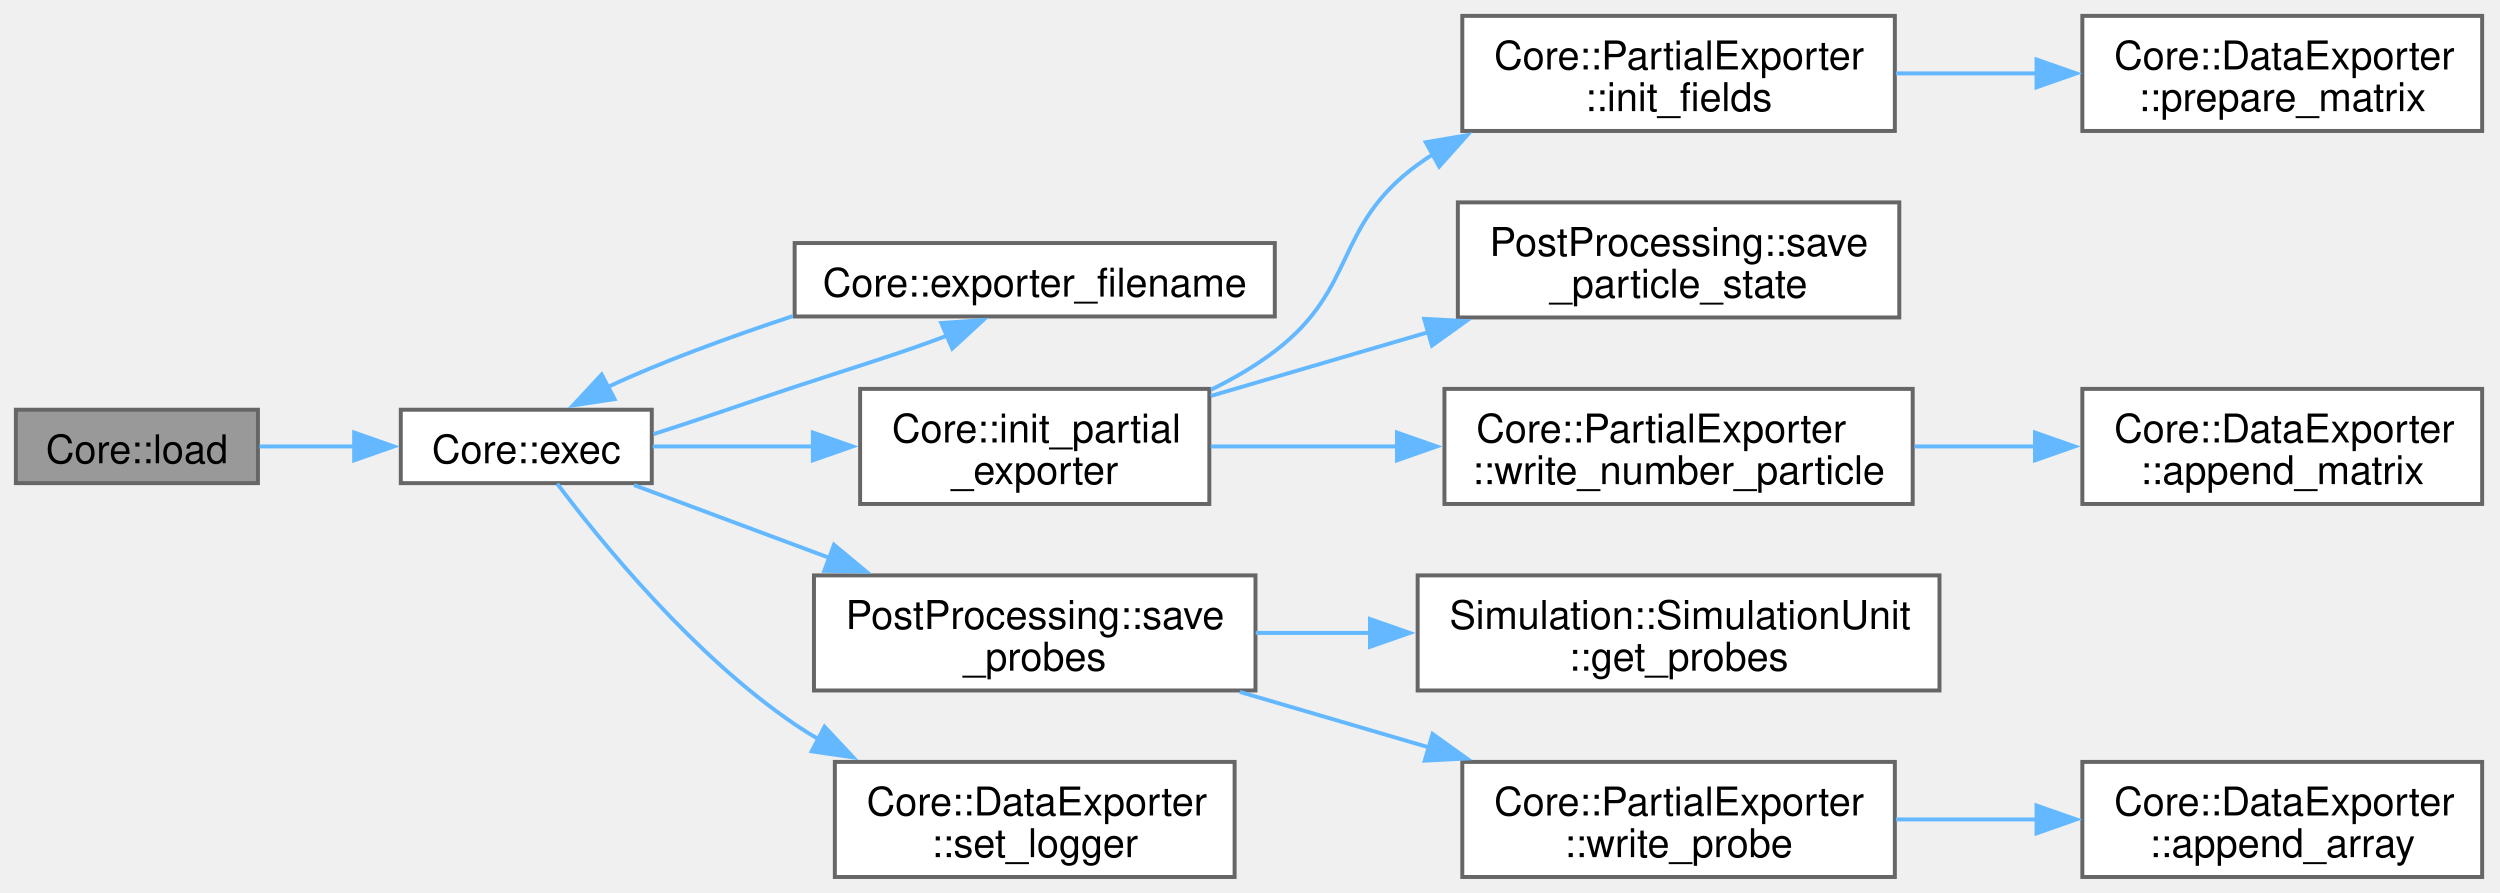
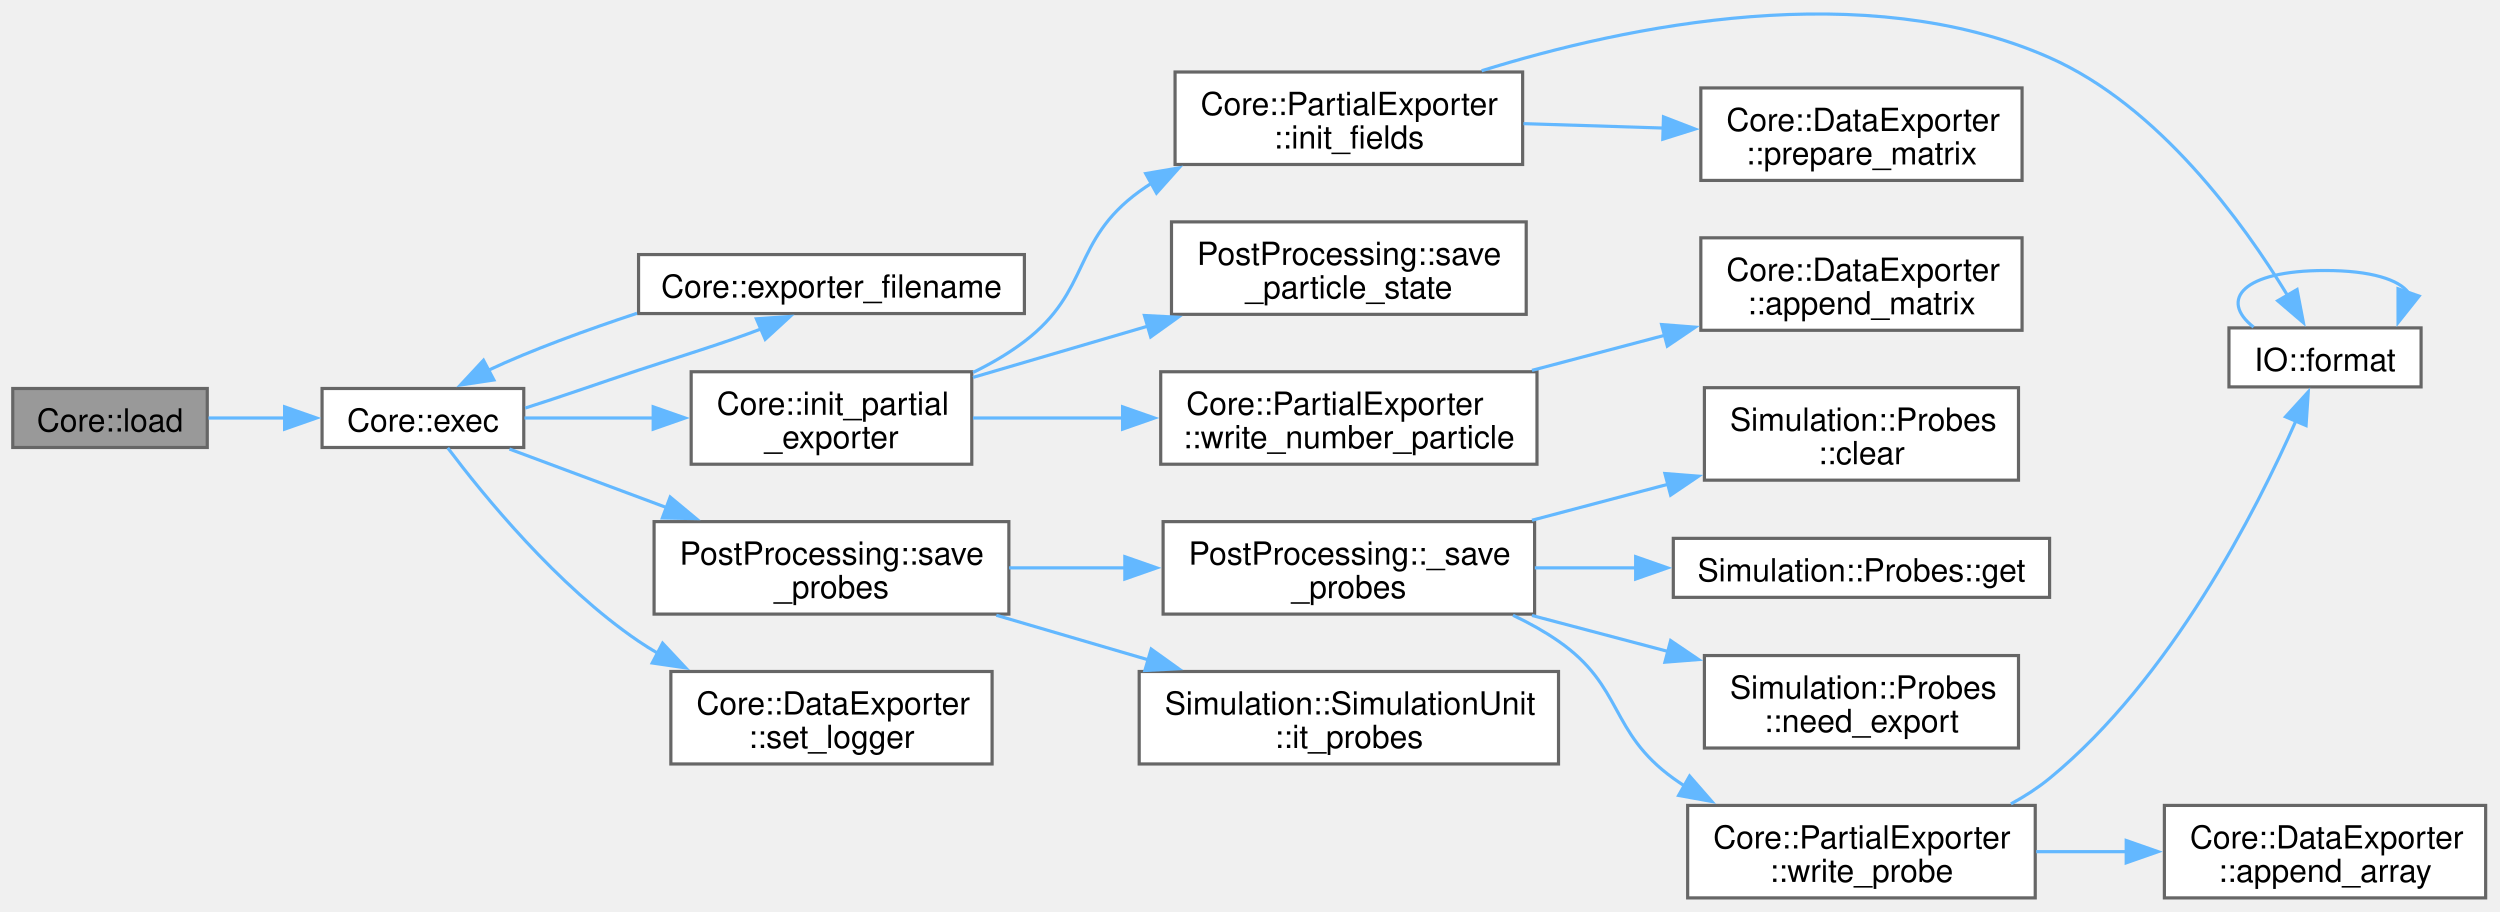
- <svg xmlns="http://www.w3.org/2000/svg" xmlns:xlink="http://www.w3.org/1999/xlink" width="630pt" height="225pt" viewBox="0.00 0.00 630.00 225.00">
-   <g id="graph0" class="graph" transform="scale(1 1) rotate(0) translate(4 221)">
+ <svg xmlns="http://www.w3.org/2000/svg" xmlns:xlink="http://www.w3.org/1999/xlink" width="784pt" height="286pt" viewBox="0.00 0.00 784.00 286.00">
+   <g id="graph0" class="graph" transform="scale(1 1) rotate(0) translate(4 281.58)">
    <g id="Node000001" class="node">
      <g id="a_Node000001">
        <a xlink:title=" ">
-           <polygon fill="#999999" stroke="#666666" points="61,-117.75 0,-117.75 0,-99.25 61,-99.25 61,-117.75" />
-           <text xml:space="preserve" text-anchor="middle" x="30.5" y="-104.25" font-family="Helvetica,sans-Serif" font-size="10.00">Core::load</text>
+           <polygon fill="#999999" stroke="#666666" points="61,-159.75 0,-159.75 0,-141.25 61,-141.25 61,-159.75" />
+           <text xml:space="preserve" text-anchor="middle" x="30.5" y="-146.25" font-family="Helvetica,sans-Serif" font-size="10.00">Core::load</text>
        </a>
      </g>
    </g>
    <g id="Node000002" class="node">
      <g id="a_Node000002">
        <a xlink:href="namespaceCore.html#ab6528e76111960864b7e4741327b3049" target="_top" xlink:title="Start simulation.">
-           <polygon fill="white" stroke="#666666" points="160.25,-117.75 97,-117.75 97,-99.25 160.25,-99.25 160.25,-117.75" />
-           <text xml:space="preserve" text-anchor="middle" x="128.62" y="-104.25" font-family="Helvetica,sans-Serif" font-size="10.00">Core::exec</text>
+           <polygon fill="white" stroke="#666666" points="160.25,-159.75 97,-159.75 97,-141.25 160.25,-141.25 160.25,-159.75" />
+           <text xml:space="preserve" text-anchor="middle" x="128.62" y="-146.25" font-family="Helvetica,sans-Serif" font-size="10.00">Core::exec</text>
        </a>
      </g>
    </g>
    <g id="edge1_Node000001_Node000002" class="edge">
      <g id="a_edge1_Node000001_Node000002">
        <a xlink:title=" ">
-           <path fill="none" stroke="#63b8ff" d="M61.39,-108.5C69.03,-108.5 77.39,-108.5 85.52,-108.5" />
-           <polygon fill="#63b8ff" stroke="#63b8ff" points="85.25,-112 95.25,-108.5 85.25,-105 85.25,-112" />
+           <path fill="none" stroke="#63b8ff" d="M61.39,-150.5C69.03,-150.5 77.39,-150.5 85.52,-150.5" />
+           <polygon fill="#63b8ff" stroke="#63b8ff" points="85.25,-154 95.25,-150.5 85.25,-147 85.25,-154" />
        </a>
      </g>
    </g>
    <g id="Node000003" class="node">
      <g id="a_Node000003">
        <a xlink:href="namespaceCore.html#a23e6f3d22fc51ef9decabb2c220b27c4" target="_top" xlink:title=" ">
-           <polygon fill="white" stroke="#666666" points="317.25,-159.75 196.25,-159.75 196.25,-141.25 317.25,-141.25 317.25,-159.75" />
-           <text xml:space="preserve" text-anchor="middle" x="256.75" y="-146.25" font-family="Helvetica,sans-Serif" font-size="10.00">Core::exporter_filename</text>
+           <polygon fill="white" stroke="#666666" points="317.25,-201.75 196.25,-201.75 196.25,-183.25 317.25,-183.25 317.25,-201.75" />
+           <text xml:space="preserve" text-anchor="middle" x="256.75" y="-188.25" font-family="Helvetica,sans-Serif" font-size="10.00">Core::exporter_filename</text>
        </a>
      </g>
    </g>
    <g id="edge2_Node000002_Node000003" class="edge">
      <g id="a_edge2_Node000002_Node000003">
        <a xlink:title=" ">
-           <path fill="none" stroke="#63b8ff" d="M160.69,-111.61C171.86,-115.13 184.58,-119.64 196.25,-123.5 209.01,-127.72 223.43,-132.1 234.88,-136.51" />
-           <polygon fill="#63b8ff" stroke="#63b8ff" points="233.2,-139.6 243.77,-140.33 235.97,-133.17 233.2,-139.6" />
+           <path fill="none" stroke="#63b8ff" d="M160.69,-153.61C171.86,-157.13 184.58,-161.64 196.25,-165.5 209.01,-169.72 223.43,-174.1 234.88,-178.51" />
+           <polygon fill="#63b8ff" stroke="#63b8ff" points="233.2,-181.6 243.77,-182.33 235.97,-175.17 233.2,-181.6" />
        </a>
      </g>
    </g>
    <g id="Node000004" class="node">
      <g id="a_Node000004">
        <a xlink:href="namespaceCore.html#afbce0beea293a7ccfdfc34a85b5e5e77" target="_top" xlink:title=" ">
-           <polygon fill="white" stroke="#666666" points="300.75,-123 212.75,-123 212.75,-94 300.75,-94 300.75,-123" />
-           <text xml:space="preserve" text-anchor="start" x="220.75" y="-109.5" font-family="Helvetica,sans-Serif" font-size="10.00">Core::init_partial</text>
-           <text xml:space="preserve" text-anchor="middle" x="256.75" y="-99" font-family="Helvetica,sans-Serif" font-size="10.00">_exporter</text>
+           <polygon fill="white" stroke="#666666" points="300.75,-165 212.75,-165 212.75,-136 300.75,-136 300.75,-165" />
+           <text xml:space="preserve" text-anchor="start" x="220.75" y="-151.5" font-family="Helvetica,sans-Serif" font-size="10.00">Core::init_partial</text>
+           <text xml:space="preserve" text-anchor="middle" x="256.75" y="-141" font-family="Helvetica,sans-Serif" font-size="10.00">_exporter</text>
        </a>
      </g>
    </g>
    <g id="edge4_Node000002_Node000004" class="edge">
      <g id="a_edge4_Node000002_Node000004">
        <a xlink:title=" ">
-           <path fill="none" stroke="#63b8ff" d="M160.48,-108.5C172.67,-108.5 187.06,-108.5 200.91,-108.5" />
-           <polygon fill="#63b8ff" stroke="#63b8ff" points="200.84,-112 210.84,-108.5 200.84,-105 200.84,-112" />
-         </a>
-       </g>
-     </g>
-     <g id="Node000010" class="node">
-       <g id="a_Node000010">
+           <path fill="none" stroke="#63b8ff" d="M160.48,-150.5C172.67,-150.5 187.06,-150.5 200.91,-150.5" />
+           <polygon fill="#63b8ff" stroke="#63b8ff" points="200.84,-154 210.84,-150.5 200.84,-147 200.84,-154" />
+         </a>
+       </g>
+     </g>
+     <g id="Node000011" class="node">
+       <g id="a_Node000011">
        <a xlink:href="namespacePostProcessing.html#a0e06c75e06cf43e767d5e3e8afab62f2" target="_top" xlink:title=" ">
-           <polygon fill="white" stroke="#666666" points="312.38,-76 201.12,-76 201.12,-47 312.38,-47 312.38,-76" />
-           <text xml:space="preserve" text-anchor="start" x="209.12" y="-62.5" font-family="Helvetica,sans-Serif" font-size="10.00">PostProcessing::save</text>
-           <text xml:space="preserve" text-anchor="middle" x="256.75" y="-52" font-family="Helvetica,sans-Serif" font-size="10.00">_probes</text>
-         </a>
-       </g>
-     </g>
-     <g id="edge10_Node000002_Node000010" class="edge">
-       <g id="a_edge10_Node000002_Node000010">
-         <a xlink:title=" ">
-           <path fill="none" stroke="#63b8ff" d="M155.76,-98.76C170.1,-93.42 188.37,-86.61 205.37,-80.28" />
-           <polygon fill="#63b8ff" stroke="#63b8ff" points="206.17,-83.71 214.32,-76.94 203.72,-77.15 206.17,-83.71" />
-         </a>
-       </g>
-     </g>
-     <g id="Node000014" class="node">
-       <g id="a_Node000014">
+           <polygon fill="white" stroke="#666666" points="312.38,-118 201.12,-118 201.12,-89 312.38,-89 312.38,-118" />
+           <text xml:space="preserve" text-anchor="start" x="209.12" y="-104.5" font-family="Helvetica,sans-Serif" font-size="10.00">PostProcessing::save</text>
+           <text xml:space="preserve" text-anchor="middle" x="256.75" y="-94" font-family="Helvetica,sans-Serif" font-size="10.00">_probes</text>
+         </a>
+       </g>
+     </g>
+     <g id="edge12_Node000002_Node000011" class="edge">
+       <g id="a_edge12_Node000002_Node000011">
+         <a xlink:title=" ">
+           <path fill="none" stroke="#63b8ff" d="M155.76,-140.76C170.1,-135.42 188.37,-128.61 205.37,-122.28" />
+           <polygon fill="#63b8ff" stroke="#63b8ff" points="206.17,-125.71 214.32,-118.94 203.72,-119.15 206.17,-125.71" />
+         </a>
+       </g>
+     </g>
+     <g id="Node000019" class="node">
+       <g id="a_Node000019">
        <a xlink:href="classCore_1_1DataExporter.html#ad3b98151595b0962c089a7afcdb2a642" target="_top" xlink:title=" ">
-           <polygon fill="white" stroke="#666666" points="307.12,-29 206.38,-29 206.38,0 307.12,0 307.12,-29" />
-           <text xml:space="preserve" text-anchor="start" x="214.38" y="-15.5" font-family="Helvetica,sans-Serif" font-size="10.00">Core::DataExporter</text>
-           <text xml:space="preserve" text-anchor="middle" x="256.75" y="-5" font-family="Helvetica,sans-Serif" font-size="10.00">::set_logger</text>
-         </a>
-       </g>
-     </g>
-     <g id="edge14_Node000002_Node000014" class="edge">
-       <g id="a_edge14_Node000002_Node000014">
-         <a xlink:title=" ">
-           <path fill="none" stroke="#63b8ff" d="M136.41,-99.12C147.47,-84.42 170.71,-55.85 196.25,-38.5 198.19,-37.18 200.22,-35.91 202.3,-34.7" />
-           <polygon fill="#63b8ff" stroke="#63b8ff" points="203.79,-37.87 211.03,-30.14 200.54,-31.67 203.79,-37.87" />
+           <polygon fill="white" stroke="#666666" points="307.12,-71 206.38,-71 206.38,-42 307.12,-42 307.12,-71" />
+           <text xml:space="preserve" text-anchor="start" x="214.38" y="-57.5" font-family="Helvetica,sans-Serif" font-size="10.00">Core::DataExporter</text>
+           <text xml:space="preserve" text-anchor="middle" x="256.75" y="-47" font-family="Helvetica,sans-Serif" font-size="10.00">::set_logger</text>
+         </a>
+       </g>
+     </g>
+     <g id="edge21_Node000002_Node000019" class="edge">
+       <g id="a_edge21_Node000002_Node000019">
+         <a xlink:title=" ">
+           <path fill="none" stroke="#63b8ff" d="M136.41,-141.12C147.47,-126.42 170.71,-97.85 196.25,-80.5 198.19,-79.18 200.22,-77.91 202.3,-76.7" />
+           <polygon fill="#63b8ff" stroke="#63b8ff" points="203.79,-79.87 211.03,-72.14 200.54,-73.67 203.79,-79.87" />
        </a>
      </g>
    </g>
    <g id="edge3_Node000003_Node000002" class="edge">
      <g id="a_edge3_Node000003_Node000002">
        <a xlink:title=" ">
-           <path fill="none" stroke="#63b8ff" d="M195.77,-141.34C179.97,-136.1 162.32,-129.69 149.23,-123.5" />
-           <polygon fill="#63b8ff" stroke="#63b8ff" points="150.88,-120.42 140.4,-118.85 147.62,-126.61 150.88,-120.42" />
+           <path fill="none" stroke="#63b8ff" d="M195.77,-183.34C179.97,-178.1 162.32,-171.69 149.23,-165.5" />
+           <polygon fill="#63b8ff" stroke="#63b8ff" points="150.88,-162.42 140.4,-160.85 147.62,-168.61 150.88,-162.42" />
        </a>
      </g>
    </g>
    <g id="Node000005" class="node">
      <g id="a_Node000005">
        <a xlink:href="classCore_1_1PartialExporter.html#a05cba8c28abaecce99f586d551a75f80" target="_top" xlink:title="Initializes the fields required for exporting data.">
-           <polygon fill="white" stroke="#666666" points="473.5,-217 364.5,-217 364.5,-188 473.5,-188 473.5,-217" />
-           <text xml:space="preserve" text-anchor="start" x="372.5" y="-203.5" font-family="Helvetica,sans-Serif" font-size="10.00">Core::PartialExporter</text>
-           <text xml:space="preserve" text-anchor="middle" x="419" y="-193" font-family="Helvetica,sans-Serif" font-size="10.00">::init_fields</text>
+           <polygon fill="white" stroke="#666666" points="473.5,-259 364.5,-259 364.5,-230 473.5,-230 473.5,-259" />
+           <text xml:space="preserve" text-anchor="start" x="372.5" y="-245.5" font-family="Helvetica,sans-Serif" font-size="10.00">Core::PartialExporter</text>
+           <text xml:space="preserve" text-anchor="middle" x="419" y="-235" font-family="Helvetica,sans-Serif" font-size="10.00">::init_fields</text>
        </a>
      </g>
    </g>
    <g id="edge5_Node000004_Node000005" class="edge">
      <g id="a_edge5_Node000004_Node000005">
        <a xlink:title=" ">
-           <path fill="none" stroke="#63b8ff" d="M301.17,-122.79C306.85,-125.57 312.37,-128.79 317.25,-132.5 338.19,-148.43 331.98,-164.01 353.25,-179.5 354.58,-180.47 355.95,-181.39 357.35,-182.29" />
-           <polygon fill="#63b8ff" stroke="#63b8ff" points="355.29,-185.15 365.74,-186.93 358.68,-179.02 355.29,-185.15" />
+           <path fill="none" stroke="#63b8ff" d="M301.17,-164.79C306.85,-167.57 312.37,-170.79 317.25,-174.5 338.19,-190.43 331.98,-206.01 353.25,-221.5 354.58,-222.47 355.95,-223.39 357.35,-224.29" />
+           <polygon fill="#63b8ff" stroke="#63b8ff" points="355.29,-227.15 365.74,-228.93 358.68,-221.02 355.29,-227.15" />
+         </a>
+       </g>
+     </g>
+     <g id="Node000008" class="node">
+       <g id="a_Node000008">
+         <a xlink:href="namespacePostProcessing.html#a9ff9231cbdf2a3c4e539c4638aba2445" target="_top" xlink:title=" ">
+           <polygon fill="white" stroke="#666666" points="474.62,-212 363.38,-212 363.38,-183 474.62,-183 474.62,-212" />
+           <text xml:space="preserve" text-anchor="start" x="371.38" y="-198.5" font-family="Helvetica,sans-Serif" font-size="10.00">PostProcessing::save</text>
+           <text xml:space="preserve" text-anchor="middle" x="419" y="-188" font-family="Helvetica,sans-Serif" font-size="10.00">_particle_state</text>
+         </a>
+       </g>
+     </g>
+     <g id="edge9_Node000004_Node000008" class="edge">
+       <g id="a_edge9_Node000004_Node000008">
+         <a xlink:title=" ">
+           <path fill="none" stroke="#63b8ff" d="M301.12,-163.22C318.01,-168.17 337.68,-173.94 356.01,-179.32" />
+           <polygon fill="#63b8ff" stroke="#63b8ff" points="354.89,-182.64 365.47,-182.09 356.86,-175.92 354.89,-182.64" />
+         </a>
+       </g>
+     </g>
+     <g id="Node000009" class="node">
+       <g id="a_Node000009">
+         <a xlink:href="classCore_1_1PartialExporter.html#a450fb0c92efa4ee81b4083fc01f5e665" target="_top" xlink:title="Writes the number of particles in each compartment.">
+           <polygon fill="white" stroke="#666666" points="478,-165 360,-165 360,-136 478,-136 478,-165" />
+           <text xml:space="preserve" text-anchor="start" x="368" y="-151.5" font-family="Helvetica,sans-Serif" font-size="10.00">Core::PartialExporter</text>
+           <text xml:space="preserve" text-anchor="middle" x="419" y="-141" font-family="Helvetica,sans-Serif" font-size="10.00">::write_number_particle</text>
+         </a>
+       </g>
+     </g>
+     <g id="edge10_Node000004_Node000009" class="edge">
+       <g id="a_edge10_Node000004_Node000009">
+         <a xlink:title=" ">
+           <path fill="none" stroke="#63b8ff" d="M301.12,-150.5C315.59,-150.5 332.1,-150.5 348.06,-150.5" />
+           <polygon fill="#63b8ff" stroke="#63b8ff" points="348.04,-154 358.04,-150.5 348.04,-147 348.04,-154" />
+         </a>
+       </g>
+     </g>
+     <g id="Node000006" class="node">
+       <g id="a_Node000006">
+         <a xlink:href="namespaceIO.html#a30cc77fc5c4d45d3b56ef6a299ce2383" target="_top" xlink:title=" ">
+           <polygon fill="white" stroke="#666666" points="755.25,-178.75 695,-178.75 695,-160.25 755.25,-160.25 755.25,-178.75" />
+           <text xml:space="preserve" text-anchor="middle" x="725.12" y="-165.25" font-family="Helvetica,sans-Serif" font-size="10.00">IO::format</text>
+         </a>
+       </g>
+     </g>
+     <g id="edge6_Node000005_Node000006" class="edge">
+       <g id="a_edge6_Node000005_Node000006">
+         <a xlink:title=" ">
+           <path fill="none" stroke="#63b8ff" d="M460.64,-259.39C506.09,-273.52 580.89,-289.11 638.75,-263.5 673.05,-248.32 699.47,-211.79 713.33,-189" />
+           <polygon fill="#63b8ff" stroke="#63b8ff" points="716.35,-190.78 718.35,-180.38 710.3,-187.26 716.35,-190.78" />
        </a>
      </g>
    </g>
    <g id="Node000007" class="node">
      <g id="a_Node000007">
-         <a xlink:href="namespacePostProcessing.html#a9ff9231cbdf2a3c4e539c4638aba2445" target="_top" xlink:title=" ">
-           <polygon fill="white" stroke="#666666" points="474.62,-170 363.38,-170 363.38,-141 474.62,-141 474.62,-170" />
-           <text xml:space="preserve" text-anchor="start" x="371.38" y="-156.5" font-family="Helvetica,sans-Serif" font-size="10.00">PostProcessing::save</text>
-           <text xml:space="preserve" text-anchor="middle" x="419" y="-146" font-family="Helvetica,sans-Serif" font-size="10.00">_particle_state</text>
-         </a>
-       </g>
-     </g>
-     <g id="edge7_Node000004_Node000007" class="edge">
-       <g id="a_edge7_Node000004_Node000007">
-         <a xlink:title=" ">
-           <path fill="none" stroke="#63b8ff" d="M301.12,-121.22C318.01,-126.17 337.68,-131.94 356.01,-137.32" />
-           <polygon fill="#63b8ff" stroke="#63b8ff" points="354.89,-140.64 365.47,-140.09 356.86,-133.92 354.89,-140.64" />
-         </a>
-       </g>
-     </g>
-     <g id="Node000008" class="node">
-       <g id="a_Node000008">
-         <a xlink:href="classCore_1_1PartialExporter.html#a450fb0c92efa4ee81b4083fc01f5e665" target="_top" xlink:title="Writes the number of particles in each compartment.">
-           <polygon fill="white" stroke="#666666" points="478,-123 360,-123 360,-94 478,-94 478,-123" />
-           <text xml:space="preserve" text-anchor="start" x="368" y="-109.5" font-family="Helvetica,sans-Serif" font-size="10.00">Core::PartialExporter</text>
-           <text xml:space="preserve" text-anchor="middle" x="419" y="-99" font-family="Helvetica,sans-Serif" font-size="10.00">::write_number_particle</text>
-         </a>
-       </g>
-     </g>
-     <g id="edge8_Node000004_Node000008" class="edge">
-       <g id="a_edge8_Node000004_Node000008">
-         <a xlink:title=" ">
-           <path fill="none" stroke="#63b8ff" d="M301.12,-108.5C315.59,-108.5 332.1,-108.5 348.06,-108.5" />
-           <polygon fill="#63b8ff" stroke="#63b8ff" points="348.04,-112 358.04,-108.5 348.04,-105 348.04,-112" />
-         </a>
-       </g>
-     </g>
-     <g id="Node000006" class="node">
-       <g id="a_Node000006">
        <a xlink:href="classCore_1_1DataExporter.html#a9c60512b8e80f25d5f1f6cac29b27d07" target="_top" xlink:title=" ">
-           <polygon fill="white" stroke="#666666" points="621.5,-217 520.75,-217 520.75,-188 621.5,-188 621.5,-217" />
-           <text xml:space="preserve" text-anchor="start" x="528.75" y="-203.5" font-family="Helvetica,sans-Serif" font-size="10.00">Core::DataExporter</text>
-           <text xml:space="preserve" text-anchor="middle" x="571.12" y="-193" font-family="Helvetica,sans-Serif" font-size="10.00">::prepare_matrix</text>
-         </a>
-       </g>
-     </g>
-     <g id="edge6_Node000005_Node000006" class="edge">
-       <g id="a_edge6_Node000005_Node000006">
-         <a xlink:title=" ">
-           <path fill="none" stroke="#63b8ff" d="M473.77,-202.5C485.38,-202.5 497.72,-202.5 509.57,-202.5" />
-           <polygon fill="#63b8ff" stroke="#63b8ff" points="509.21,-206 519.21,-202.5 509.21,-199 509.21,-206" />
-         </a>
-       </g>
-     </g>
-     <g id="Node000009" class="node">
-       <g id="a_Node000009">
+           <polygon fill="white" stroke="#666666" points="630.12,-254 529.38,-254 529.38,-225 630.12,-225 630.12,-254" />
+           <text xml:space="preserve" text-anchor="start" x="537.38" y="-240.5" font-family="Helvetica,sans-Serif" font-size="10.00">Core::DataExporter</text>
+           <text xml:space="preserve" text-anchor="middle" x="579.75" y="-230" font-family="Helvetica,sans-Serif" font-size="10.00">::prepare_matrix</text>
+         </a>
+       </g>
+     </g>
+     <g id="edge8_Node000005_Node000007" class="edge">
+       <g id="a_edge8_Node000005_Node000007">
+         <a xlink:title=" ">
+           <path fill="none" stroke="#63b8ff" d="M473.75,-242.81C487.87,-242.36 503.21,-241.88 517.68,-241.42" />
+           <polygon fill="#63b8ff" stroke="#63b8ff" points="517.67,-244.93 527.56,-241.11 517.45,-237.93 517.67,-244.93" />
+         </a>
+       </g>
+     </g>
+     <g id="edge7_Node000006_Node000006" class="edge">
+       <g id="a_edge7_Node000006_Node000006">
+         <a xlink:title=" ">
+           <path fill="none" stroke="#63b8ff" d="M702.72,-179C691.82,-187.57 699.29,-196.75 725.12,-196.75 739.66,-196.75 748.38,-193.84 751.29,-189.78" />
+           <polygon fill="#63b8ff" stroke="#63b8ff" points="754.63,-188.72 748.03,-180.42 748.02,-191.02 754.63,-188.72" />
+         </a>
+       </g>
+     </g>
+     <g id="Node000010" class="node">
+       <g id="a_Node000010">
        <a xlink:href="classCore_1_1DataExporter.html#a0af9b5e13d16339af1918f8e845193f9" target="_top" xlink:title=" ">
-           <polygon fill="white" stroke="#666666" points="621.5,-123 520.75,-123 520.75,-94 621.5,-94 621.5,-123" />
-           <text xml:space="preserve" text-anchor="start" x="528.75" y="-109.5" font-family="Helvetica,sans-Serif" font-size="10.00">Core::DataExporter</text>
-           <text xml:space="preserve" text-anchor="middle" x="571.12" y="-99" font-family="Helvetica,sans-Serif" font-size="10.00">::append_matrix</text>
-         </a>
-       </g>
-     </g>
-     <g id="edge9_Node000008_Node000009" class="edge">
-       <g id="a_edge9_Node000008_Node000009">
-         <a xlink:title=" ">
-           <path fill="none" stroke="#63b8ff" d="M478.47,-108.5C488.52,-108.5 498.99,-108.5 509.1,-108.5" />
-           <polygon fill="#63b8ff" stroke="#63b8ff" points="508.82,-112 518.82,-108.5 508.82,-105 508.82,-112" />
-         </a>
-       </g>
-     </g>
-     <g id="Node000011" class="node">
-       <g id="a_Node000011">
-         <a xlink:href="classSimulation_1_1SimulationUnit.html#a0d675ed463b0caaeea75be8bd87d72cc" target="_top" xlink:title=" ">
-           <polygon fill="white" stroke="#666666" points="484.75,-76 353.25,-76 353.25,-47 484.75,-47 484.75,-76" />
-           <text xml:space="preserve" text-anchor="start" x="361.25" y="-62.5" font-family="Helvetica,sans-Serif" font-size="10.00">Simulation::SimulationUnit</text>
-           <text xml:space="preserve" text-anchor="middle" x="419" y="-52" font-family="Helvetica,sans-Serif" font-size="10.00">::get_probes</text>
-         </a>
-       </g>
-     </g>
-     <g id="edge11_Node000010_Node000011" class="edge">
-       <g id="a_edge11_Node000010_Node000011">
-         <a xlink:title=" ">
-           <path fill="none" stroke="#63b8ff" d="M312.45,-61.5C321.77,-61.5 331.6,-61.5 341.36,-61.5" />
-           <polygon fill="#63b8ff" stroke="#63b8ff" points="341.24,-65 351.24,-61.5 341.24,-58 341.24,-65" />
+           <polygon fill="white" stroke="#666666" points="630.12,-207 529.38,-207 529.38,-178 630.12,-178 630.12,-207" />
+           <text xml:space="preserve" text-anchor="start" x="537.38" y="-193.5" font-family="Helvetica,sans-Serif" font-size="10.00">Core::DataExporter</text>
+           <text xml:space="preserve" text-anchor="middle" x="579.75" y="-183" font-family="Helvetica,sans-Serif" font-size="10.00">::append_matrix</text>
+         </a>
+       </g>
+     </g>
+     <g id="edge11_Node000009_Node000010" class="edge">
+       <g id="a_edge11_Node000009_Node000010">
+         <a xlink:title=" ">
+           <path fill="none" stroke="#63b8ff" d="M476.42,-165.43C489.99,-169.02 504.54,-172.87 518.29,-176.5" />
+           <polygon fill="#63b8ff" stroke="#63b8ff" points="517.08,-179.8 527.64,-178.98 518.87,-173.04 517.08,-179.8" />
        </a>
      </g>
    </g>
    <g id="Node000012" class="node">
      <g id="a_Node000012">
-         <a xlink:href="classCore_1_1PartialExporter.html#a9927dbf1350349f090606134043e190c" target="_top" xlink:title="Writes probe data to the export.">
-           <polygon fill="white" stroke="#666666" points="473.5,-29 364.5,-29 364.5,0 473.5,0 473.5,-29" />
-           <text xml:space="preserve" text-anchor="start" x="372.5" y="-15.5" font-family="Helvetica,sans-Serif" font-size="10.00">Core::PartialExporter</text>
-           <text xml:space="preserve" text-anchor="middle" x="419" y="-5" font-family="Helvetica,sans-Serif" font-size="10.00">::write_probe</text>
-         </a>
-       </g>
-     </g>
-     <g id="edge12_Node000010_Node000012" class="edge">
-       <g id="a_edge12_Node000010_Node000012">
-         <a xlink:title=" ">
-           <path fill="none" stroke="#63b8ff" d="M308.45,-46.63C323.65,-42.17 340.49,-37.23 356.32,-32.59" />
-           <polygon fill="#63b8ff" stroke="#63b8ff" points="357.01,-36.03 365.62,-29.86 355.04,-29.32 357.01,-36.03" />
+         <a xlink:href="namespacePostProcessing.html#adae52b6b518e25be1c920f36f196ef65" target="_top" xlink:title=" ">
+           <polygon fill="white" stroke="#666666" points="477.25,-118 360.75,-118 360.75,-89 477.25,-89 477.25,-118" />
+           <text xml:space="preserve" text-anchor="start" x="368.75" y="-104.5" font-family="Helvetica,sans-Serif" font-size="10.00">PostProcessing::_save</text>
+           <text xml:space="preserve" text-anchor="middle" x="419" y="-94" font-family="Helvetica,sans-Serif" font-size="10.00">_probes</text>
+         </a>
+       </g>
+     </g>
+     <g id="edge13_Node000011_Node000012" class="edge">
+       <g id="a_edge13_Node000011_Node000012">
+         <a xlink:title=" ">
+           <path fill="none" stroke="#63b8ff" d="M312.45,-103.5C324.13,-103.5 336.62,-103.5 348.76,-103.5" />
+           <polygon fill="#63b8ff" stroke="#63b8ff" points="348.75,-107 358.75,-103.5 348.75,-100 348.75,-107" />
+         </a>
+       </g>
+     </g>
+     <g id="Node000018" class="node">
+       <g id="a_Node000018">
+         <a xlink:href="classSimulation_1_1SimulationUnit.html#a299bc32317c5f302dc16df3a3d7d6149" target="_top" xlink:title=" ">
+           <polygon fill="white" stroke="#666666" points="484.75,-71 353.25,-71 353.25,-42 484.75,-42 484.75,-71" />
+           <text xml:space="preserve" text-anchor="start" x="361.25" y="-57.5" font-family="Helvetica,sans-Serif" font-size="10.00">Simulation::SimulationUnit</text>
+           <text xml:space="preserve" text-anchor="middle" x="419" y="-47" font-family="Helvetica,sans-Serif" font-size="10.00">::it_probes</text>
+         </a>
+       </g>
+     </g>
+     <g id="edge20_Node000011_Node000018" class="edge">
+       <g id="a_edge20_Node000011_Node000018">
+         <a xlink:title=" ">
+           <path fill="none" stroke="#63b8ff" d="M308.45,-88.63C323.65,-84.17 340.49,-79.23 356.32,-74.59" />
+           <polygon fill="#63b8ff" stroke="#63b8ff" points="357.01,-78.03 365.62,-71.86 355.04,-71.32 357.01,-78.03" />
        </a>
      </g>
    </g>
    <g id="Node000013" class="node">
      <g id="a_Node000013">
+         <a xlink:href="classSimulation_1_1Probes.html#af54f1c8be6e49f63e8533d6a4e91cad3" target="_top" xlink:title=" ">
+           <polygon fill="white" stroke="#666666" points="629,-160 530.5,-160 530.5,-131 629,-131 629,-160" />
+           <text xml:space="preserve" text-anchor="start" x="538.5" y="-146.5" font-family="Helvetica,sans-Serif" font-size="10.00">Simulation::Probes</text>
+           <text xml:space="preserve" text-anchor="middle" x="579.75" y="-136" font-family="Helvetica,sans-Serif" font-size="10.00">::clear</text>
+         </a>
+       </g>
+     </g>
+     <g id="edge14_Node000012_Node000013" class="edge">
+       <g id="a_edge14_Node000012_Node000013">
+         <a xlink:title=" ">
+           <path fill="none" stroke="#63b8ff" d="M476.42,-118.43C490.27,-122.09 505.14,-126.03 519.14,-129.73" />
+           <polygon fill="#63b8ff" stroke="#63b8ff" points="518.12,-133.08 528.68,-132.25 519.91,-126.31 518.12,-133.08" />
+         </a>
+       </g>
+     </g>
+     <g id="Node000014" class="node">
+       <g id="a_Node000014">
+         <a xlink:href="classSimulation_1_1Probes.html#a6345c8304e772a314dae935f742d518a" target="_top" xlink:title=" ">
+           <polygon fill="white" stroke="#666666" points="638.75,-112.75 520.75,-112.75 520.75,-94.25 638.75,-94.25 638.75,-112.75" />
+           <text xml:space="preserve" text-anchor="middle" x="579.75" y="-99.25" font-family="Helvetica,sans-Serif" font-size="10.00">Simulation::Probes::get</text>
+         </a>
+       </g>
+     </g>
+     <g id="edge15_Node000012_Node000014" class="edge">
+       <g id="a_edge15_Node000012_Node000014">
+         <a xlink:title=" ">
+           <path fill="none" stroke="#63b8ff" d="M477.31,-103.5C487.62,-103.5 498.46,-103.5 509.07,-103.5" />
+           <polygon fill="#63b8ff" stroke="#63b8ff" points="508.94,-107 518.94,-103.5 508.94,-100 508.94,-107" />
+         </a>
+       </g>
+     </g>
+     <g id="Node000015" class="node">
+       <g id="a_Node000015">
+         <a xlink:href="classSimulation_1_1Probes.html#a2b8541ff7ad653204a955ff1feb78757" target="_top" xlink:title=" ">
+           <polygon fill="white" stroke="#666666" points="629,-76 530.5,-76 530.5,-47 629,-47 629,-76" />
+           <text xml:space="preserve" text-anchor="start" x="538.5" y="-62.5" font-family="Helvetica,sans-Serif" font-size="10.00">Simulation::Probes</text>
+           <text xml:space="preserve" text-anchor="middle" x="579.75" y="-52" font-family="Helvetica,sans-Serif" font-size="10.00">::need_export</text>
+         </a>
+       </g>
+     </g>
+     <g id="edge16_Node000012_Node000015" class="edge">
+       <g id="a_edge16_Node000012_Node000015">
+         <a xlink:title=" ">
+           <path fill="none" stroke="#63b8ff" d="M476.42,-88.57C490.27,-84.91 505.14,-80.97 519.14,-77.27" />
+           <polygon fill="#63b8ff" stroke="#63b8ff" points="519.91,-80.69 528.68,-74.75 518.12,-73.92 519.91,-80.69" />
+         </a>
+       </g>
+     </g>
+     <g id="Node000016" class="node">
+       <g id="a_Node000016">
+         <a xlink:href="classCore_1_1PartialExporter.html#a53c54ce796df99b407f410beb01074c5" target="_top" xlink:title="Writes probe data to the export.">
+           <polygon fill="white" stroke="#666666" points="634.25,-29 525.25,-29 525.25,0 634.25,0 634.25,-29" />
+           <text xml:space="preserve" text-anchor="start" x="533.25" y="-15.5" font-family="Helvetica,sans-Serif" font-size="10.00">Core::PartialExporter</text>
+           <text xml:space="preserve" text-anchor="middle" x="579.75" y="-5" font-family="Helvetica,sans-Serif" font-size="10.00">::write_probe</text>
+         </a>
+       </g>
+     </g>
+     <g id="edge17_Node000012_Node000016" class="edge">
+       <g id="a_edge17_Node000012_Node000016">
+         <a xlink:title=" ">
+           <path fill="none" stroke="#63b8ff" d="M470.47,-88.63C475.48,-86.26 480.34,-83.56 484.75,-80.5 505.21,-66.27 500.55,-52.1 520.75,-37.5 521.91,-36.66 523.11,-35.85 524.33,-35.06" />
+           <polygon fill="#63b8ff" stroke="#63b8ff" points="525.86,-38.22 532.83,-30.24 522.41,-32.13 525.86,-38.22" />
+         </a>
+       </g>
+     </g>
+     <g id="edge19_Node000016_Node000006" class="edge">
+       <g id="a_edge19_Node000016_Node000006">
+         <a xlink:title=" ">
+           <path fill="none" stroke="#63b8ff" d="M626.62,-29.48C630.93,-31.81 635.07,-34.48 638.75,-37.5 676.77,-68.69 703.56,-121.36 716.1,-149.83" />
+           <polygon fill="#63b8ff" stroke="#63b8ff" points="712.74,-150.87 719.87,-158.7 719.18,-148.13 712.74,-150.87" />
+         </a>
+       </g>
+     </g>
+     <g id="Node000017" class="node">
+       <g id="a_Node000017">
        <a xlink:href="classCore_1_1DataExporter.html#a0b0b79f3932c4eb905704a852248c857" target="_top" xlink:title=" ">
-           <polygon fill="white" stroke="#666666" points="621.5,-29 520.75,-29 520.75,0 621.5,0 621.5,-29" />
-           <text xml:space="preserve" text-anchor="start" x="528.75" y="-15.5" font-family="Helvetica,sans-Serif" font-size="10.00">Core::DataExporter</text>
-           <text xml:space="preserve" text-anchor="middle" x="571.12" y="-5" font-family="Helvetica,sans-Serif" font-size="10.00">::append_array</text>
-         </a>
-       </g>
-     </g>
-     <g id="edge13_Node000012_Node000013" class="edge">
-       <g id="a_edge13_Node000012_Node000013">
-         <a xlink:title=" ">
-           <path fill="none" stroke="#63b8ff" d="M473.77,-14.5C485.38,-14.5 497.72,-14.5 509.57,-14.5" />
-           <polygon fill="#63b8ff" stroke="#63b8ff" points="509.21,-18 519.21,-14.5 509.21,-11 509.21,-18" />
+           <polygon fill="white" stroke="#666666" points="775.5,-29 674.75,-29 674.75,0 775.5,0 775.5,-29" />
+           <text xml:space="preserve" text-anchor="start" x="682.75" y="-15.5" font-family="Helvetica,sans-Serif" font-size="10.00">Core::DataExporter</text>
+           <text xml:space="preserve" text-anchor="middle" x="725.12" y="-5" font-family="Helvetica,sans-Serif" font-size="10.00">::append_array</text>
+         </a>
+       </g>
+     </g>
+     <g id="edge18_Node000016_Node000017" class="edge">
+       <g id="a_edge18_Node000016_Node000017">
+         <a xlink:title=" ">
+           <path fill="none" stroke="#63b8ff" d="M634.55,-14.5C643.81,-14.5 653.5,-14.5 662.94,-14.5" />
+           <polygon fill="#63b8ff" stroke="#63b8ff" points="662.78,-18 672.78,-14.5 662.78,-11 662.78,-18" />
        </a>
      </g>
    </g>
  </g>
</svg>
